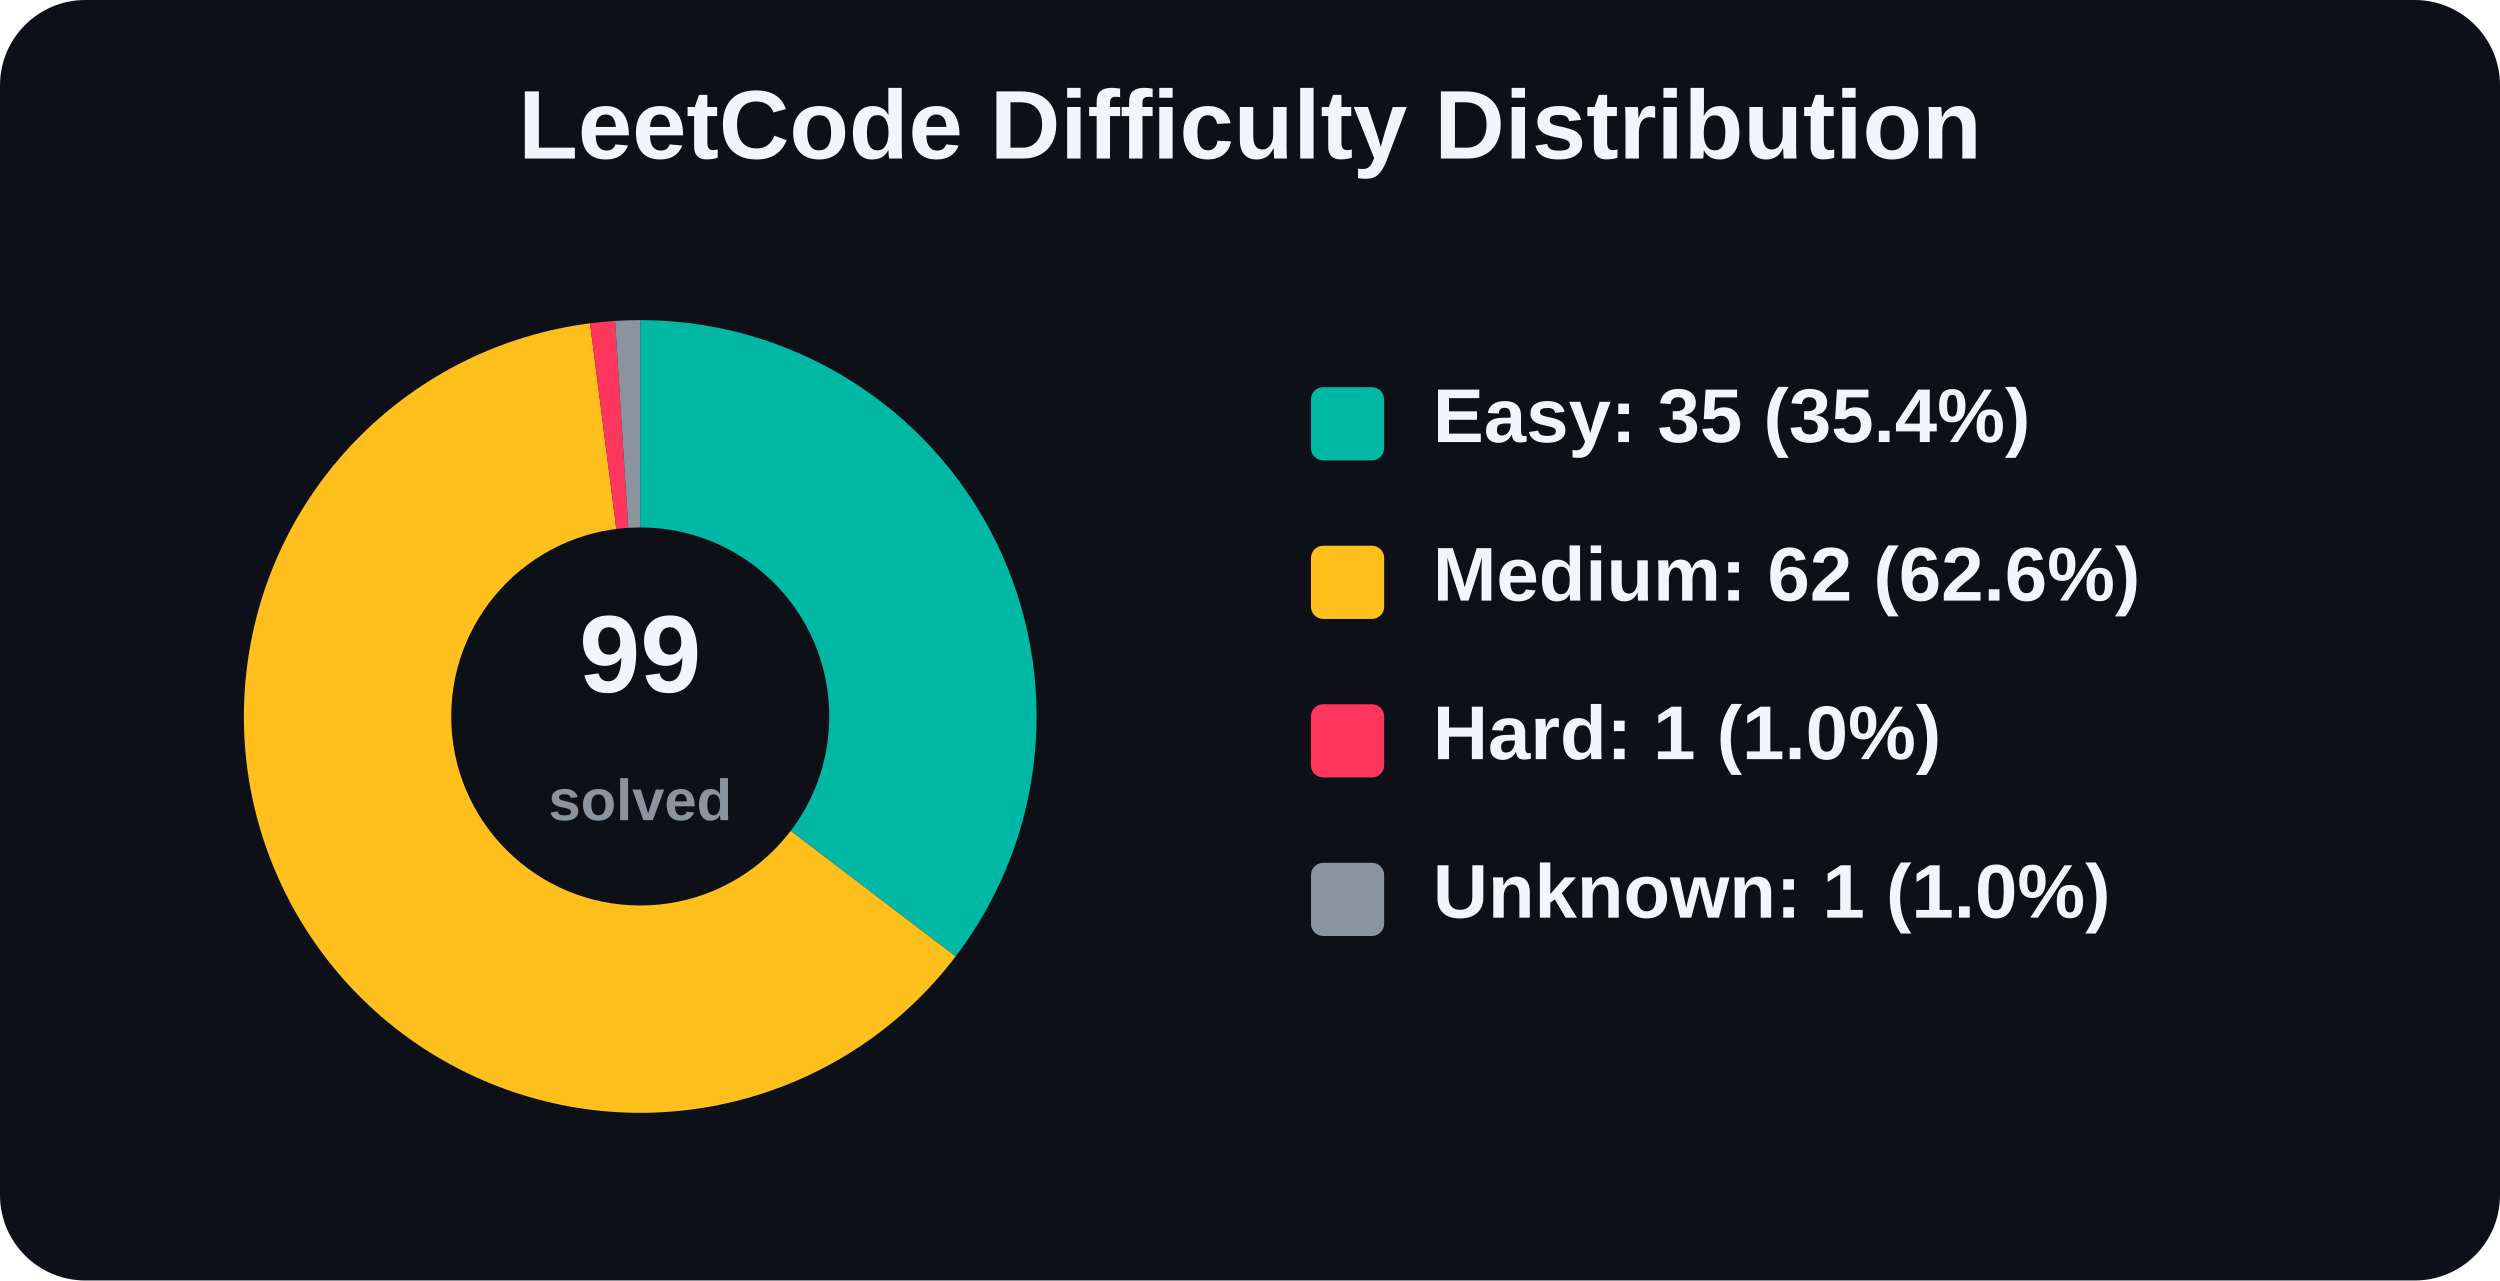
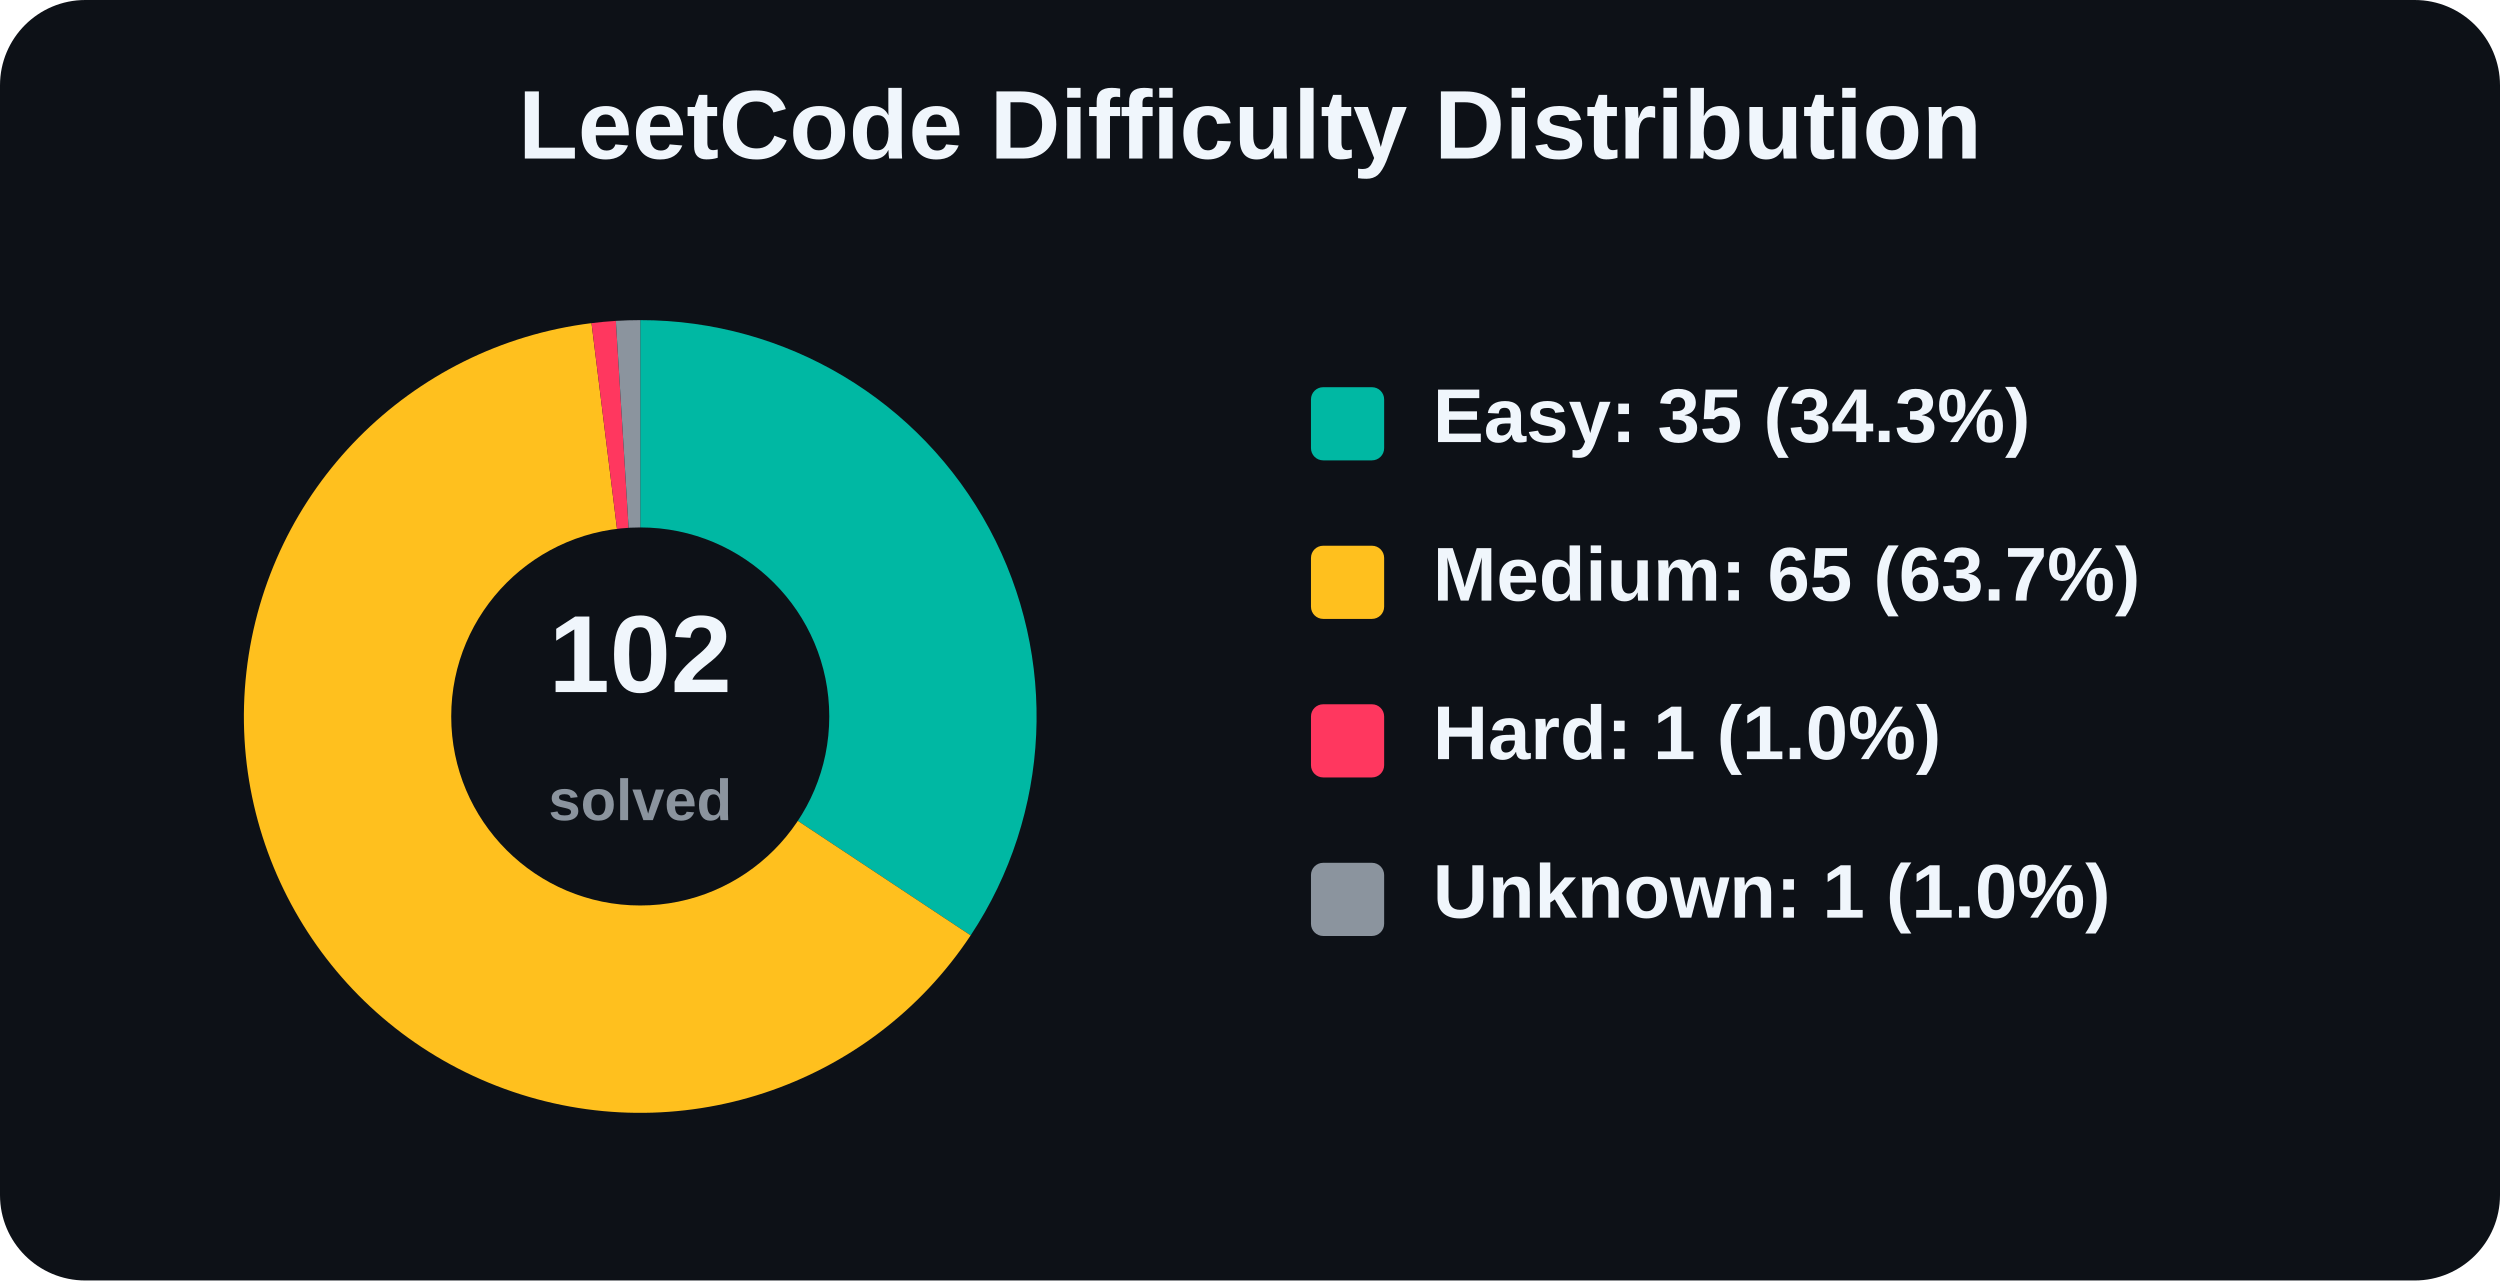
<svg xmlns="http://www.w3.org/2000/svg" width="820" height="420" viewBox="0 0 820 420" role="img" aria-label="LeetCode Difficulty Distribution">
  <rect width="820" height="420" rx="28" fill="#0d1117" />
  <text x="410.0" y="52" text-anchor="middle" font-family="Arial, Helvetica, sans-serif" font-size="32" font-weight="800" fill="#f0f6fc">
    LeetCode Difficulty Distribution
  </text>
  <g font-family="Arial, Helvetica, sans-serif">
-     <path d="M 210 235 L 210.00 105.00 A 130 130 0 0 1 313.45 313.73 Z" fill="#00b8a3" />
-     <path d="M 210 235 L 313.45 313.73 A 130 130 0 1 1 193.54 106.05 Z" fill="#ffc01e" />
-     <path d="M 210 235 L 193.54 106.05 A 130 130 0 0 1 201.75 105.26 Z" fill="#ff375f" />
-     <path d="M 210 235 L 201.75 105.26 A 130 130 0 0 1 210.00 105.00 Z" fill="#8b949e" />
+     <path d="M 210 235 L 210.00 105.00 A 130 130 0 0 1 318.37 306.81 Z" fill="#00b8a3" />
+     <path d="M 210 235 L 318.37 306.81 A 130 130 0 1 1 194.02 105.99 Z" fill="#ffc01e" />
+     <path d="M 210 235 L 194.02 105.99 A 130 130 0 0 1 202.00 105.25 Z" fill="#ff375f" />
+     <path d="M 210 235 L 202.00 105.25 A 130 130 0 0 1 210.00 105.00 Z" fill="#8b949e" />
    <circle cx="210" cy="235" r="62" fill="#0d1117" />
    <text x="210" y="227" text-anchor="middle" font-size="36" font-weight="800" fill="#f0f6fc">
-       99
+       102
    </text>
    <text x="210" y="269" text-anchor="middle" font-size="19" font-weight="600" fill="#8b949e">
      solved
    </text>
    <rect x="430" y="127" width="24" height="24" rx="4" fill="#00b8a3" />
-     <text x="470" y="145" font-size="25" font-weight="700" fill="#f0f6fc">Easy: 35 (35.4%)</text>
+     <text x="470" y="145" font-size="25" font-weight="700" fill="#f0f6fc">Easy: 35 (34.3%)</text>
    <rect x="430" y="179" width="24" height="24" rx="4" fill="#ffc01e" />
-     <text x="470" y="197" font-size="25" font-weight="700" fill="#f0f6fc">Medium: 62 (62.6%)</text>
+     <text x="470" y="197" font-size="25" font-weight="700" fill="#f0f6fc">Medium: 65 (63.7%)</text>
    <rect x="430" y="231" width="24" height="24" rx="4" fill="#ff375f" />
    <text x="470" y="249" font-size="25" font-weight="700" fill="#f0f6fc">Hard: 1 (1.0%)</text>
    <rect x="430" y="283" width="24" height="24" rx="4" fill="#8b949e" />
    <text x="470" y="301" font-size="25" font-weight="700" fill="#f0f6fc">Unknown: 1 (1.0%)</text>
  </g>
</svg>
